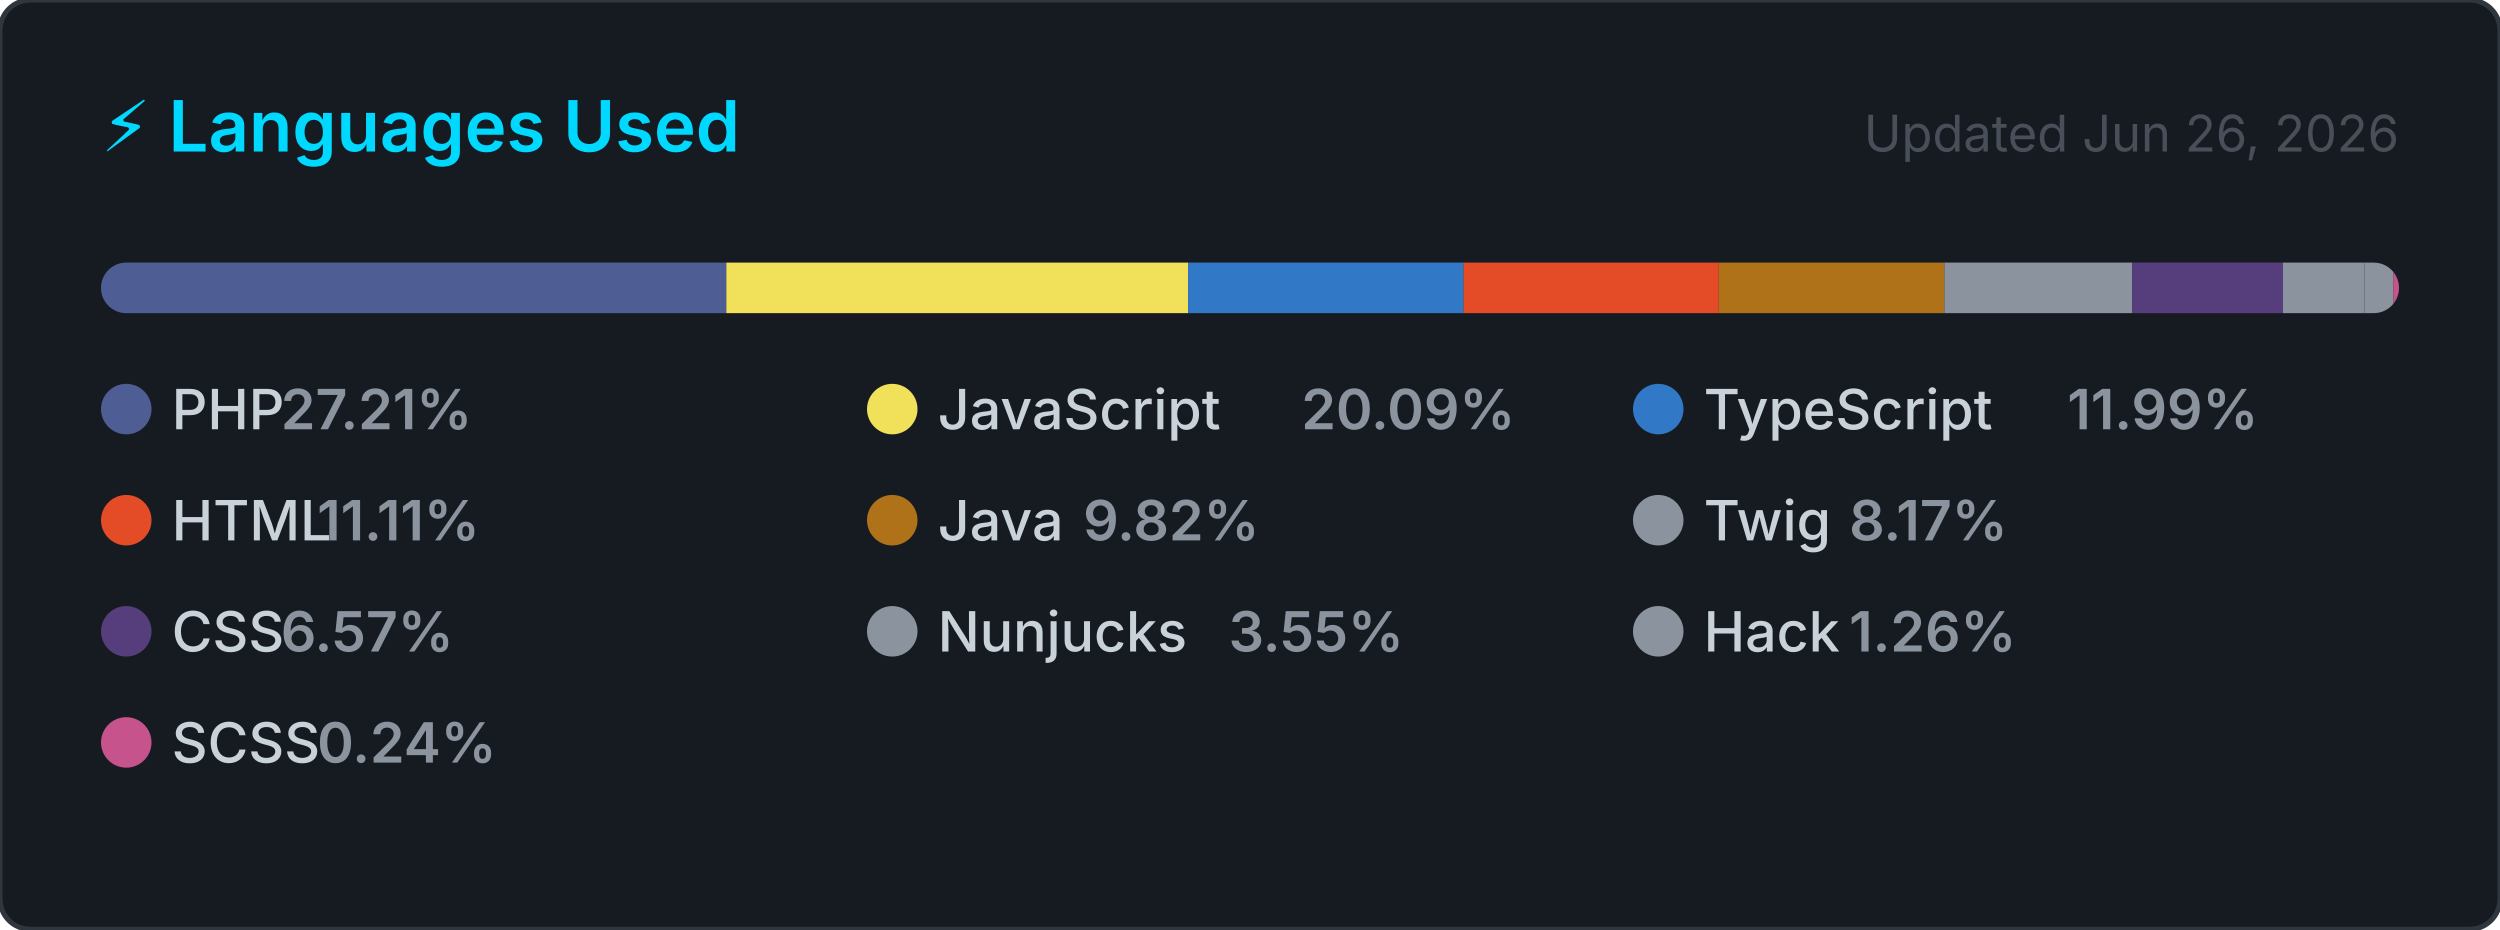
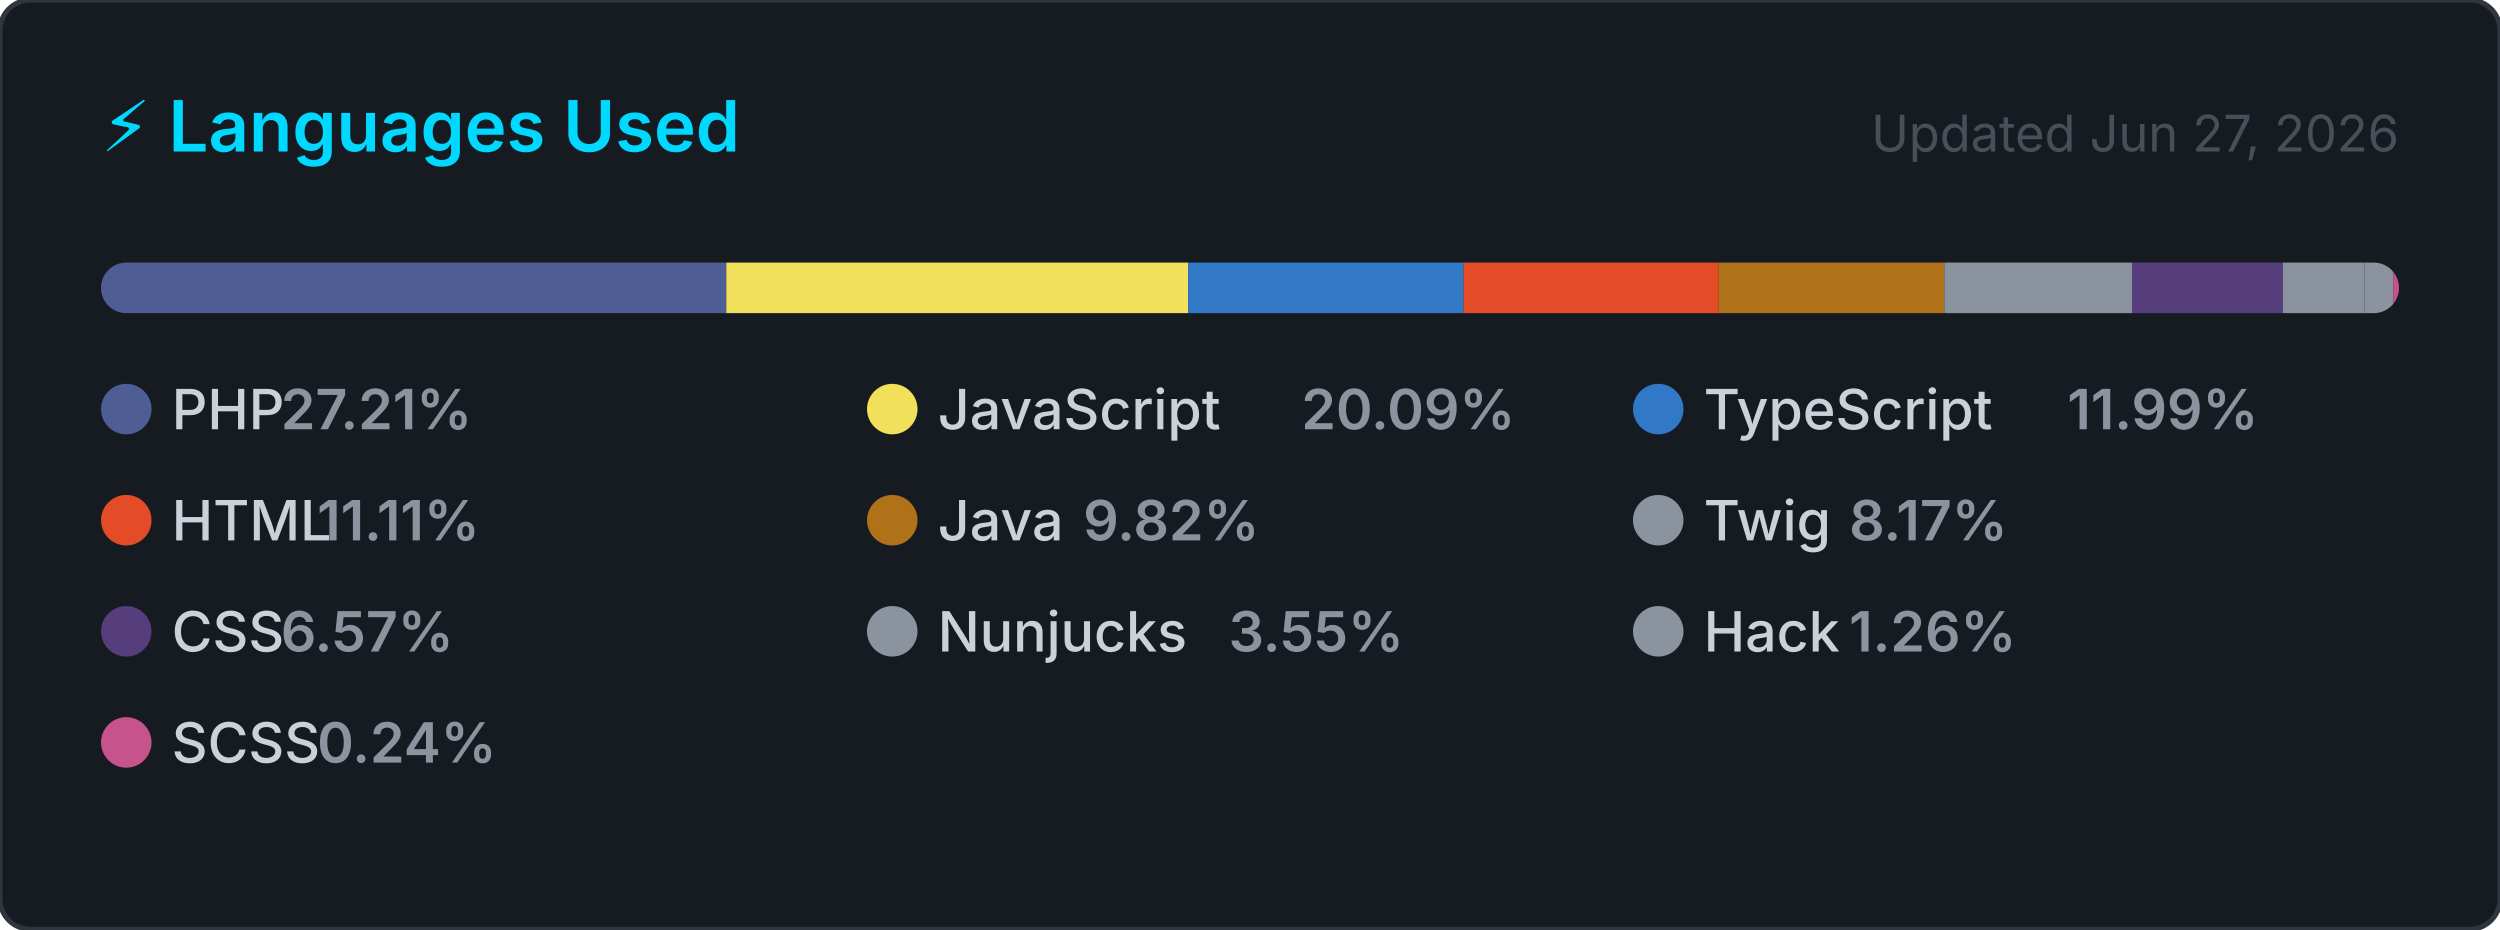
<svg xmlns="http://www.w3.org/2000/svg" width="495" height="184" viewBox="0 0 495 184" role="img" aria-label="Top programming languages for carlosrbl">
  <style>
    .card      { fill: #161b22; stroke: #30363d; stroke-width: 1; }
    .title     { font: 600 14px -apple-system, BlinkMacSystemFont, 'Segoe UI', sans-serif; fill: #00D9FF; }
    .updated   { font: 400 10px -apple-system, BlinkMacSystemFont, 'Segoe UI', sans-serif; fill: #484f58; }
    .lang-name { font: 500 11px -apple-system, BlinkMacSystemFont, 'Segoe UI', sans-serif; fill: #c9d1d9; }
    .lang-pct  { font: 600 11px -apple-system, BlinkMacSystemFont, 'Segoe UI', sans-serif; fill: #8b949e; }
  </style>
  <defs>
    <clipPath id="bar-clip">
      <rect x="20" y="52" width="455" height="10" rx="5" />
    </clipPath>
  </defs>
  <rect width="495" height="184" rx="6" ry="6" class="card" />
  <text x="20" y="30" class="title">⚡ Languages Used</text>
-   <text x="475" y="30" class="updated" text-anchor="end">Updated Jun 26, 2026</text>
+   <text x="475" y="30" class="updated" text-anchor="end">Updated Jun 27, 2026</text>
  <rect x="20" y="52" width="455" height="10" rx="5" fill="#21262d" />
  <g clip-path="url(#bar-clip)">
    <rect x="20.00" y="52" width="123.81" height="10" fill="#4F5D95" />
    <rect x="143.81" y="52" width="91.43" height="10" fill="#f1e05a" />
    <rect x="235.24" y="52" width="54.56" height="10" fill="#3178c6" />
    <rect x="289.79" y="52" width="50.53" height="10" fill="#e34c26" />
    <rect x="340.33" y="52" width="44.66" height="10" fill="#b07219" />
    <rect x="384.99" y="52" width="37.16" height="10" fill="#8b949e" />
    <rect x="422.15" y="52" width="29.88" height="10" fill="#563d7c" />
    <rect x="452.03" y="52" width="16.16" height="10" fill="#8b949e" />
    <rect x="468.19" y="52" width="5.72" height="10" fill="#8b949e" />
    <rect x="473.91" y="52" width="2.00" height="10" fill="#c6538c" />
  </g>
  <g transform="translate(20, 76)">
    <circle cx="5" cy="5" r="5" fill="#4F5D95" />
    <text x="14" y="9" class="lang-name">PHP</text>
    <text x="14" y="9" class="lang-pct" dx="21.6">27.21%</text>
  </g>
  <g transform="translate(171.6667, 76)">
    <circle cx="5" cy="5" r="5" fill="#f1e05a" />
    <text x="14" y="9" class="lang-name">JavaScript</text>
    <text x="14" y="9" class="lang-pct" dx="72">20.09%</text>
  </g>
  <g transform="translate(323.3333, 76)">
    <circle cx="5" cy="5" r="5" fill="#3178c6" />
    <text x="14" y="9" class="lang-name">TypeScript</text>
    <text x="14" y="9" class="lang-pct" dx="72">11.99%</text>
  </g>
  <g transform="translate(20, 98)">
    <circle cx="5" cy="5" r="5" fill="#e34c26" />
    <text x="14" y="9" class="lang-name">HTML</text>
    <text x="14" y="9" class="lang-pct" dx="28.8">11.11%</text>
  </g>
  <g transform="translate(171.6667, 98)">
    <circle cx="5" cy="5" r="5" fill="#b07219" />
    <text x="14" y="9" class="lang-name">Java</text>
    <text x="14" y="9" class="lang-pct" dx="28.8">9.82%</text>
  </g>
  <g transform="translate(323.3333, 98)">
    <circle cx="5" cy="5" r="5" fill="#8b949e" />
    <text x="14" y="9" class="lang-name">Twig</text>
    <text x="14" y="9" class="lang-pct" dx="28.8">8.17%</text>
  </g>
  <g transform="translate(20, 120)">
    <circle cx="5" cy="5" r="5" fill="#563d7c" />
    <text x="14" y="9" class="lang-name">CSS</text>
    <text x="14" y="9" class="lang-pct" dx="21.6">6.57%</text>
  </g>
  <g transform="translate(171.6667, 120)">
    <circle cx="5" cy="5" r="5" fill="#8b949e" />
    <text x="14" y="9" class="lang-name">Nunjucks</text>
    <text x="14" y="9" class="lang-pct" dx="57.6">3.55%</text>
  </g>
  <g transform="translate(323.3333, 120)">
    <circle cx="5" cy="5" r="5" fill="#8b949e" />
    <text x="14" y="9" class="lang-name">Hack</text>
    <text x="14" y="9" class="lang-pct" dx="28.8">1.26%</text>
  </g>
  <g transform="translate(20, 142)">
    <circle cx="5" cy="5" r="5" fill="#c6538c" />
    <text x="14" y="9" class="lang-name">SCSS</text>
    <text x="14" y="9" class="lang-pct" dx="28.8">0.24%</text>
  </g>
</svg>
